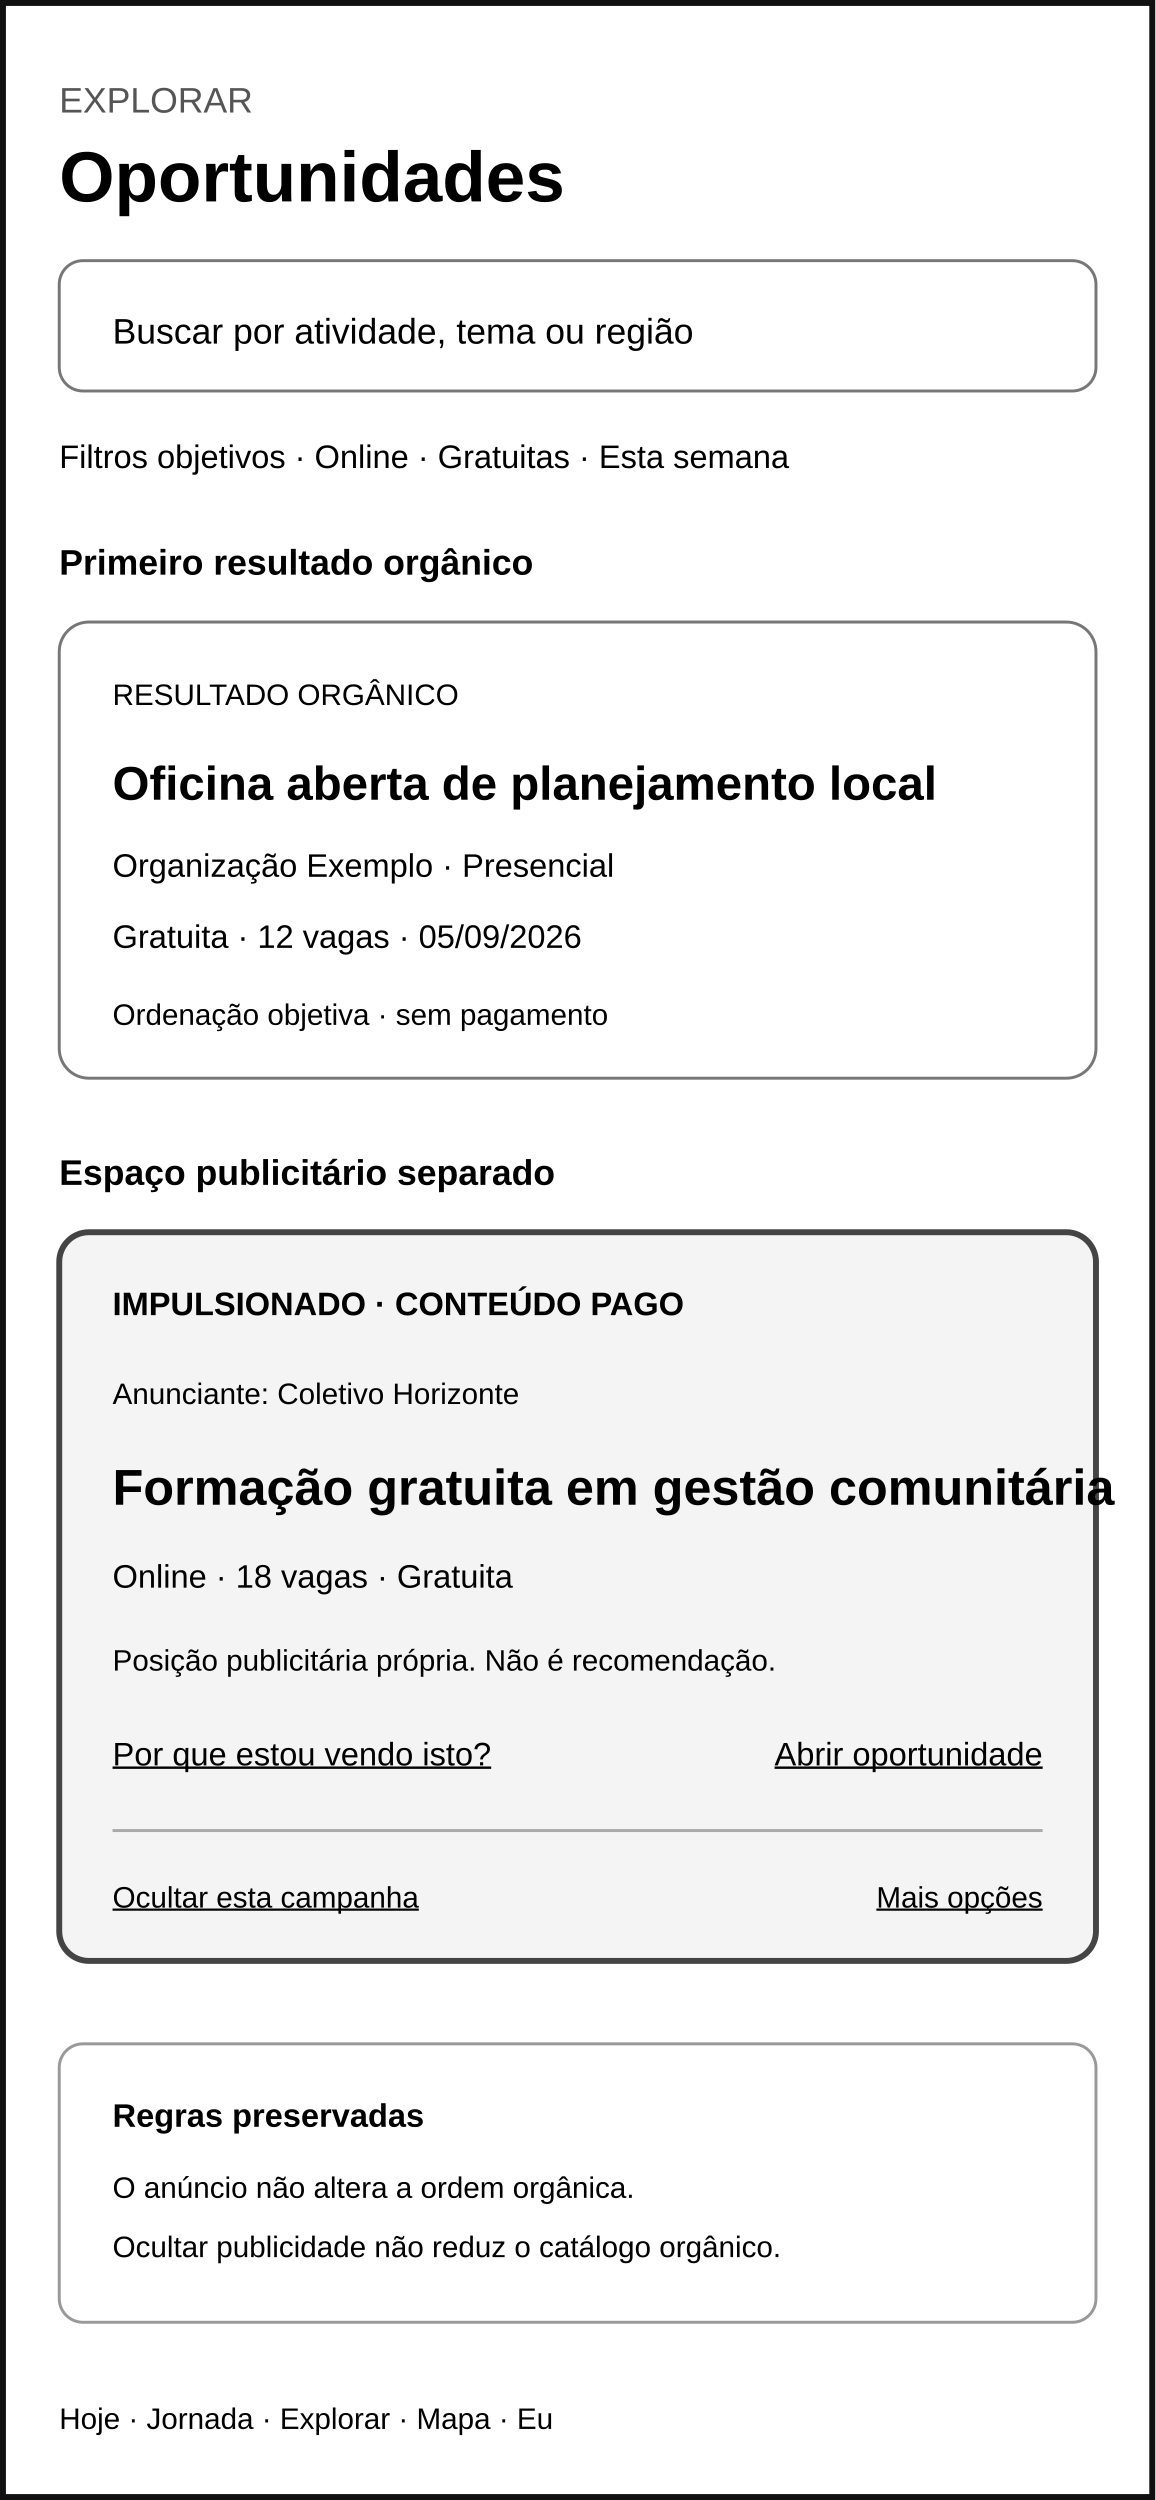
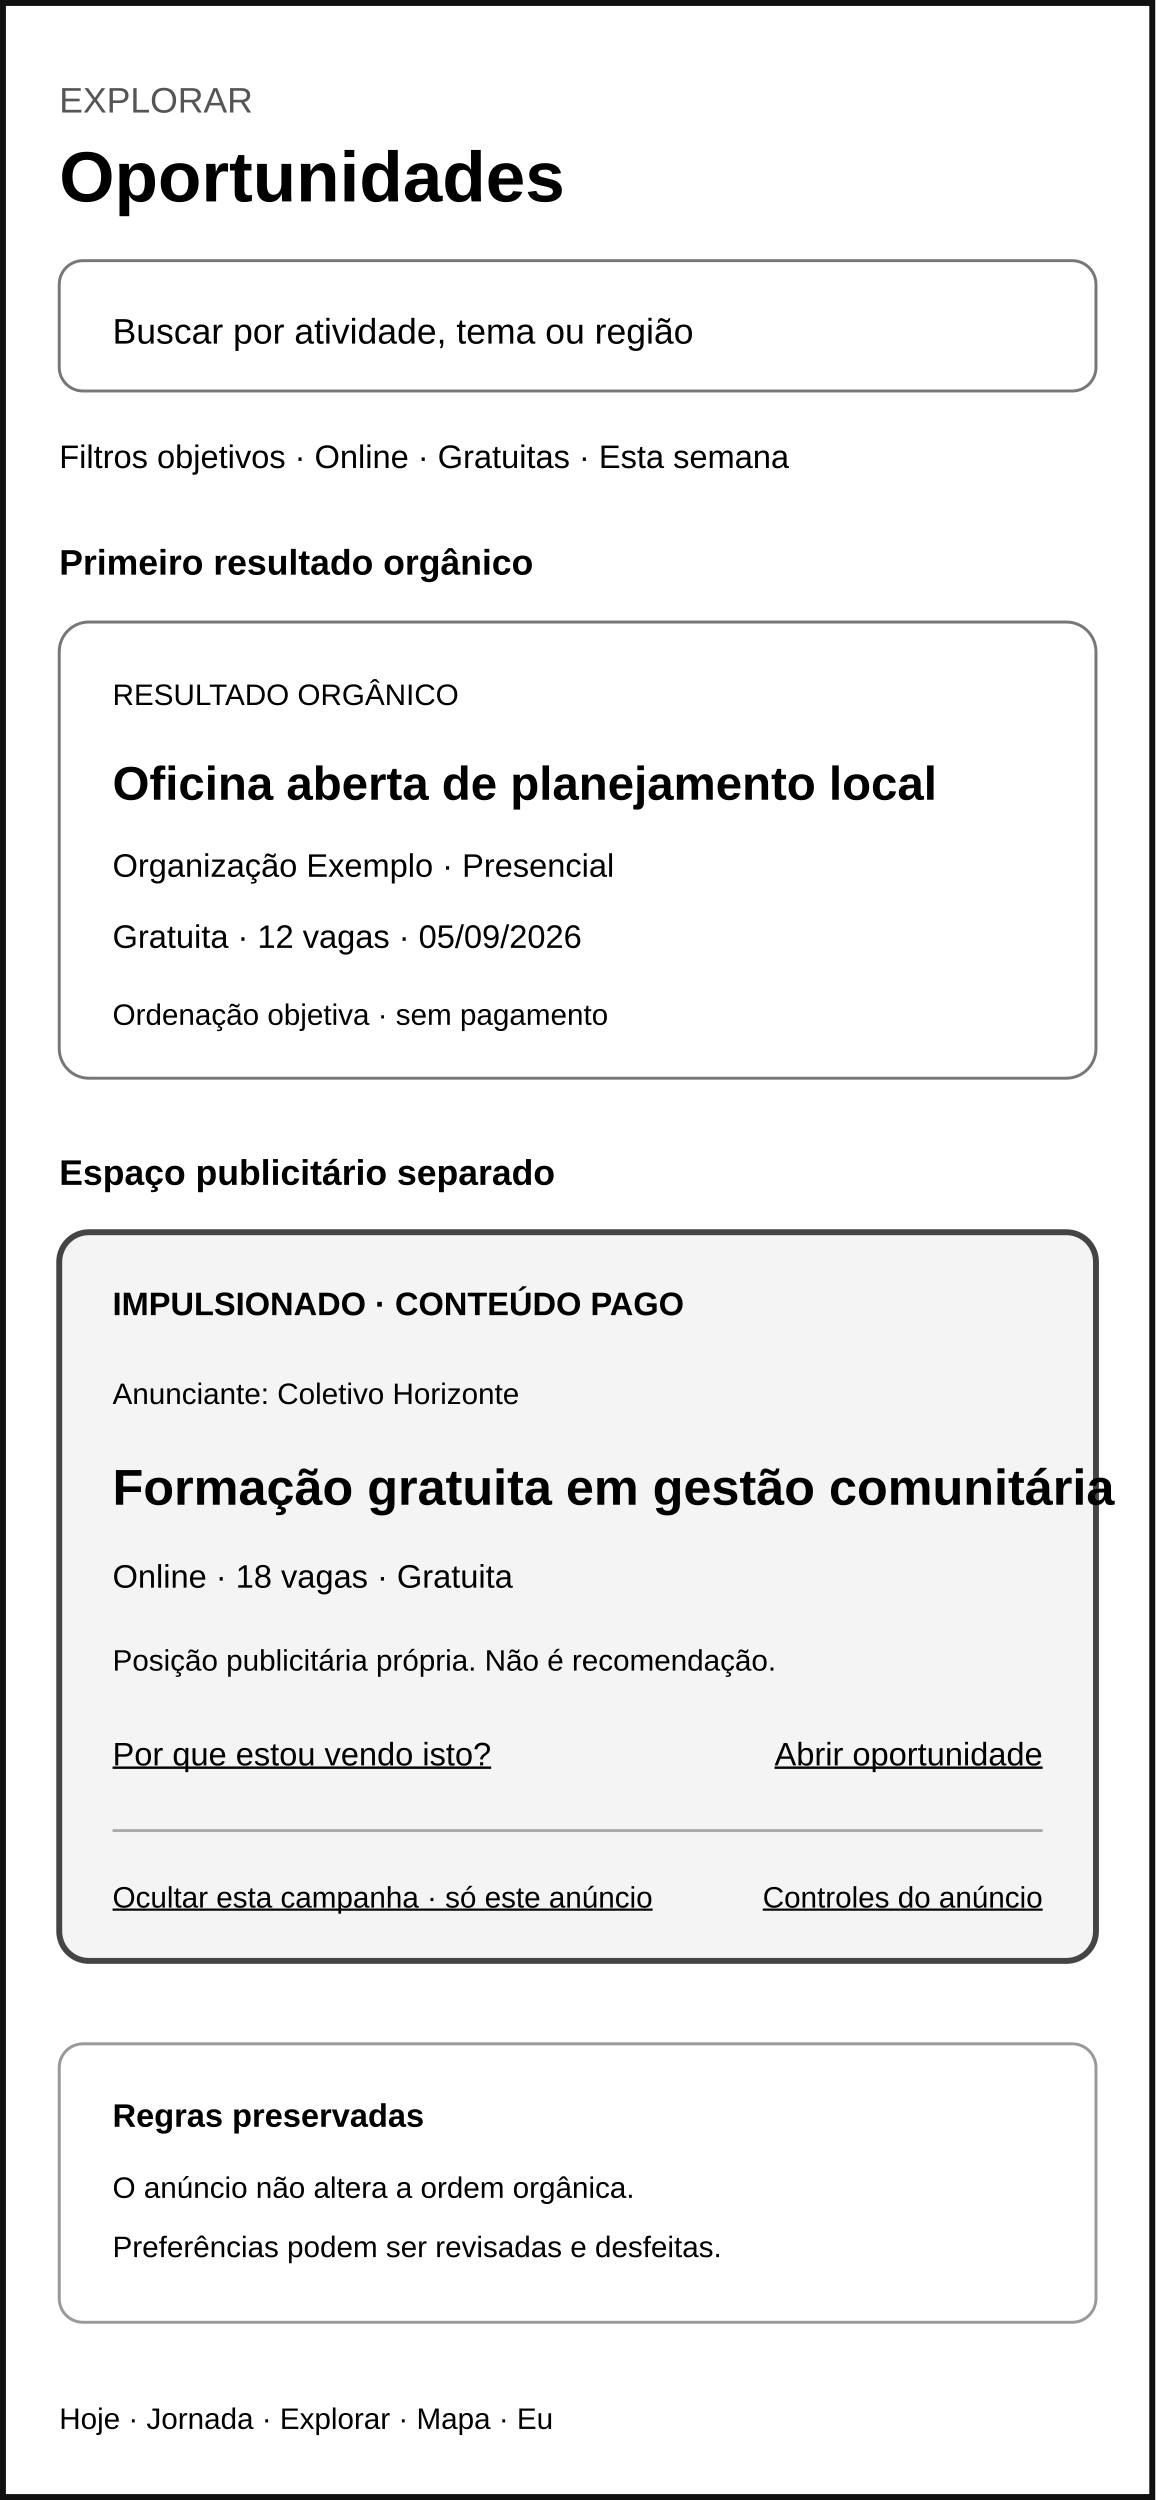
<svg xmlns="http://www.w3.org/2000/svg" width="390" height="844" viewBox="0 0 390 844" role="img" aria-labelledby="title desc">
  <rect width="390" height="844" fill="#ffffff" />
  <rect x="1" y="1" width="388" height="842" fill="none" stroke="#111111" stroke-width="2" />
  <text x="20" y="38" font-family="Arial, sans-serif" font-size="12" fill="#555555">EXPLORAR</text>
  <text x="20" y="68" font-family="Arial, sans-serif" font-size="24" font-weight="700">Oportunidades</text>
  <rect x="20" y="88" width="350" height="44" rx="8" fill="#ffffff" stroke="#777777" />
  <text x="38" y="116" font-family="Arial, sans-serif" font-size="12">Buscar por atividade, tema ou região</text>
  <text x="20" y="158" font-family="Arial, sans-serif" font-size="11">Filtros objetivos · Online · Gratuitas · Esta semana</text>
  <text x="20" y="194" font-family="Arial, sans-serif" font-size="12" font-weight="700">Primeiro resultado orgânico</text>
  <rect x="20" y="210" width="350" height="154" rx="10" fill="#ffffff" stroke="#777777" />
  <text x="38" y="238" font-family="Arial, sans-serif" font-size="10">RESULTADO ORGÂNICO</text>
  <text x="38" y="270" font-family="Arial, sans-serif" font-size="16" font-weight="700">Oficina aberta de planejamento local</text>
  <text x="38" y="296" font-family="Arial, sans-serif" font-size="11">Organização Exemplo · Presencial</text>
  <text x="38" y="320" font-family="Arial, sans-serif" font-size="11">Gratuita · 12 vagas · 05/09/2026</text>
  <text x="38" y="346" font-family="Arial, sans-serif" font-size="10">Ordenação objetiva · sem pagamento</text>
  <text x="20" y="400" font-family="Arial, sans-serif" font-size="12" font-weight="700">Espaço publicitário separado</text>
  <rect x="20" y="416" width="350" height="246" rx="10" fill="#f4f4f4" stroke="#444444" stroke-width="2" />
  <text x="38" y="444" font-family="Arial, sans-serif" font-size="11" font-weight="700">IMPULSIONADO · CONTEÚDO PAGO</text>
  <text x="38" y="474" font-family="Arial, sans-serif" font-size="10">Anunciante: Coletivo Horizonte</text>
  <text x="38" y="508" font-family="Arial, sans-serif" font-size="17" font-weight="700">Formação gratuita em gestão comunitária</text>
  <text x="38" y="536" font-family="Arial, sans-serif" font-size="11">Online · 18 vagas · Gratuita</text>
  <text x="38" y="564" font-family="Arial, sans-serif" font-size="10">Posição publicitária própria. Não é recomendação.</text>
  <text x="38" y="596" font-family="Arial, sans-serif" font-size="11" text-decoration="underline">Por que estou vendo isto?</text>
  <text x="352" y="596" text-anchor="end" font-family="Arial, sans-serif" font-size="11" text-decoration="underline">Abrir oportunidade</text>
  <line x1="38" y1="618" x2="352" y2="618" stroke="#aaaaaa" />
-   <text x="38" y="644" font-family="Arial, sans-serif" font-size="10" text-decoration="underline">Ocultar esta campanha</text>
-   <text x="352" y="644" text-anchor="end" font-family="Arial, sans-serif" font-size="10" text-decoration="underline">Mais opções</text>
+   <text x="38" y="644" font-family="Arial, sans-serif" font-size="10" text-decoration="underline">Ocultar esta campanha · só este anúncio</text>
+   <text x="352" y="644" text-anchor="end" font-family="Arial, sans-serif" font-size="10" text-decoration="underline">Controles do anúncio</text>
  <rect x="20" y="690" width="350" height="94" rx="8" fill="#ffffff" stroke="#999999" />
  <text x="38" y="718" font-family="Arial, sans-serif" font-size="11" font-weight="700">Regras preservadas</text>
  <text x="38" y="742" font-family="Arial, sans-serif" font-size="10">O anúncio não altera a ordem orgânica.</text>
-   <text x="38" y="762" font-family="Arial, sans-serif" font-size="10">Ocultar publicidade não reduz o catálogo orgânico.</text>
+   <text x="38" y="762" font-family="Arial, sans-serif" font-size="10">Preferências podem ser revisadas e desfeitas.</text>
  <text x="20" y="820" font-family="Arial, sans-serif" font-size="10">Hoje · Jornada · Explorar · Mapa · Eu</text>
</svg>
